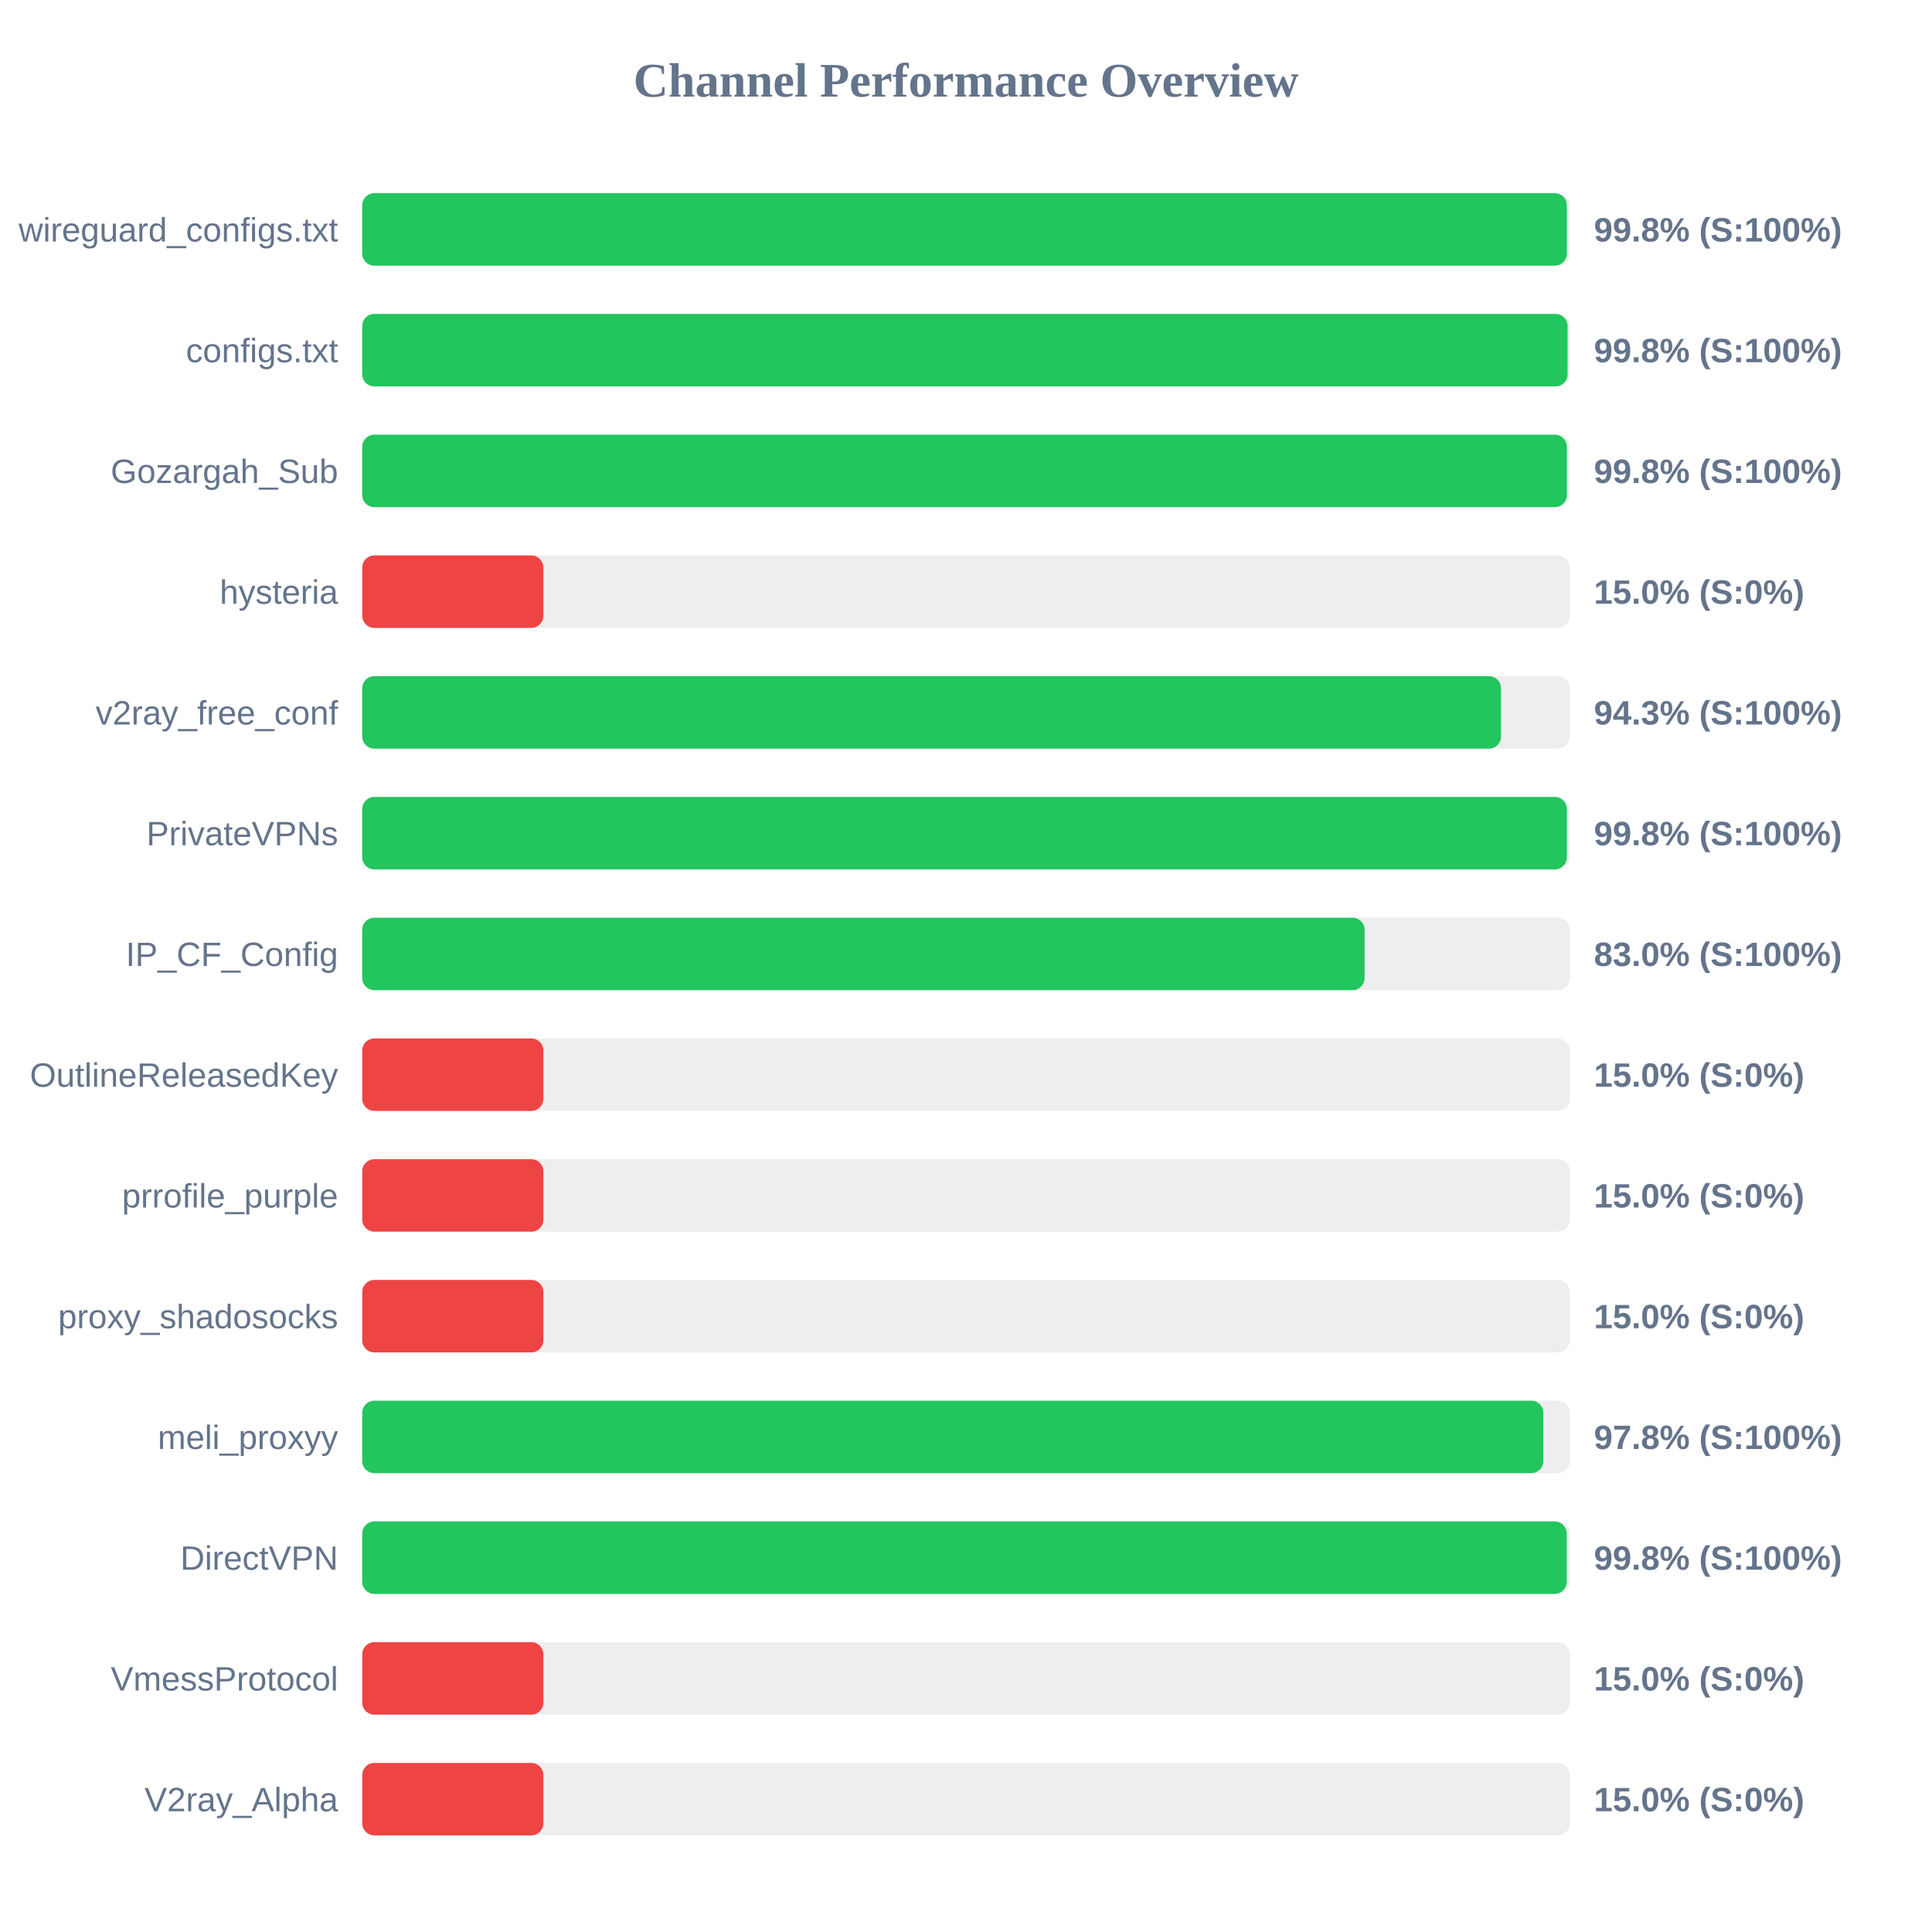
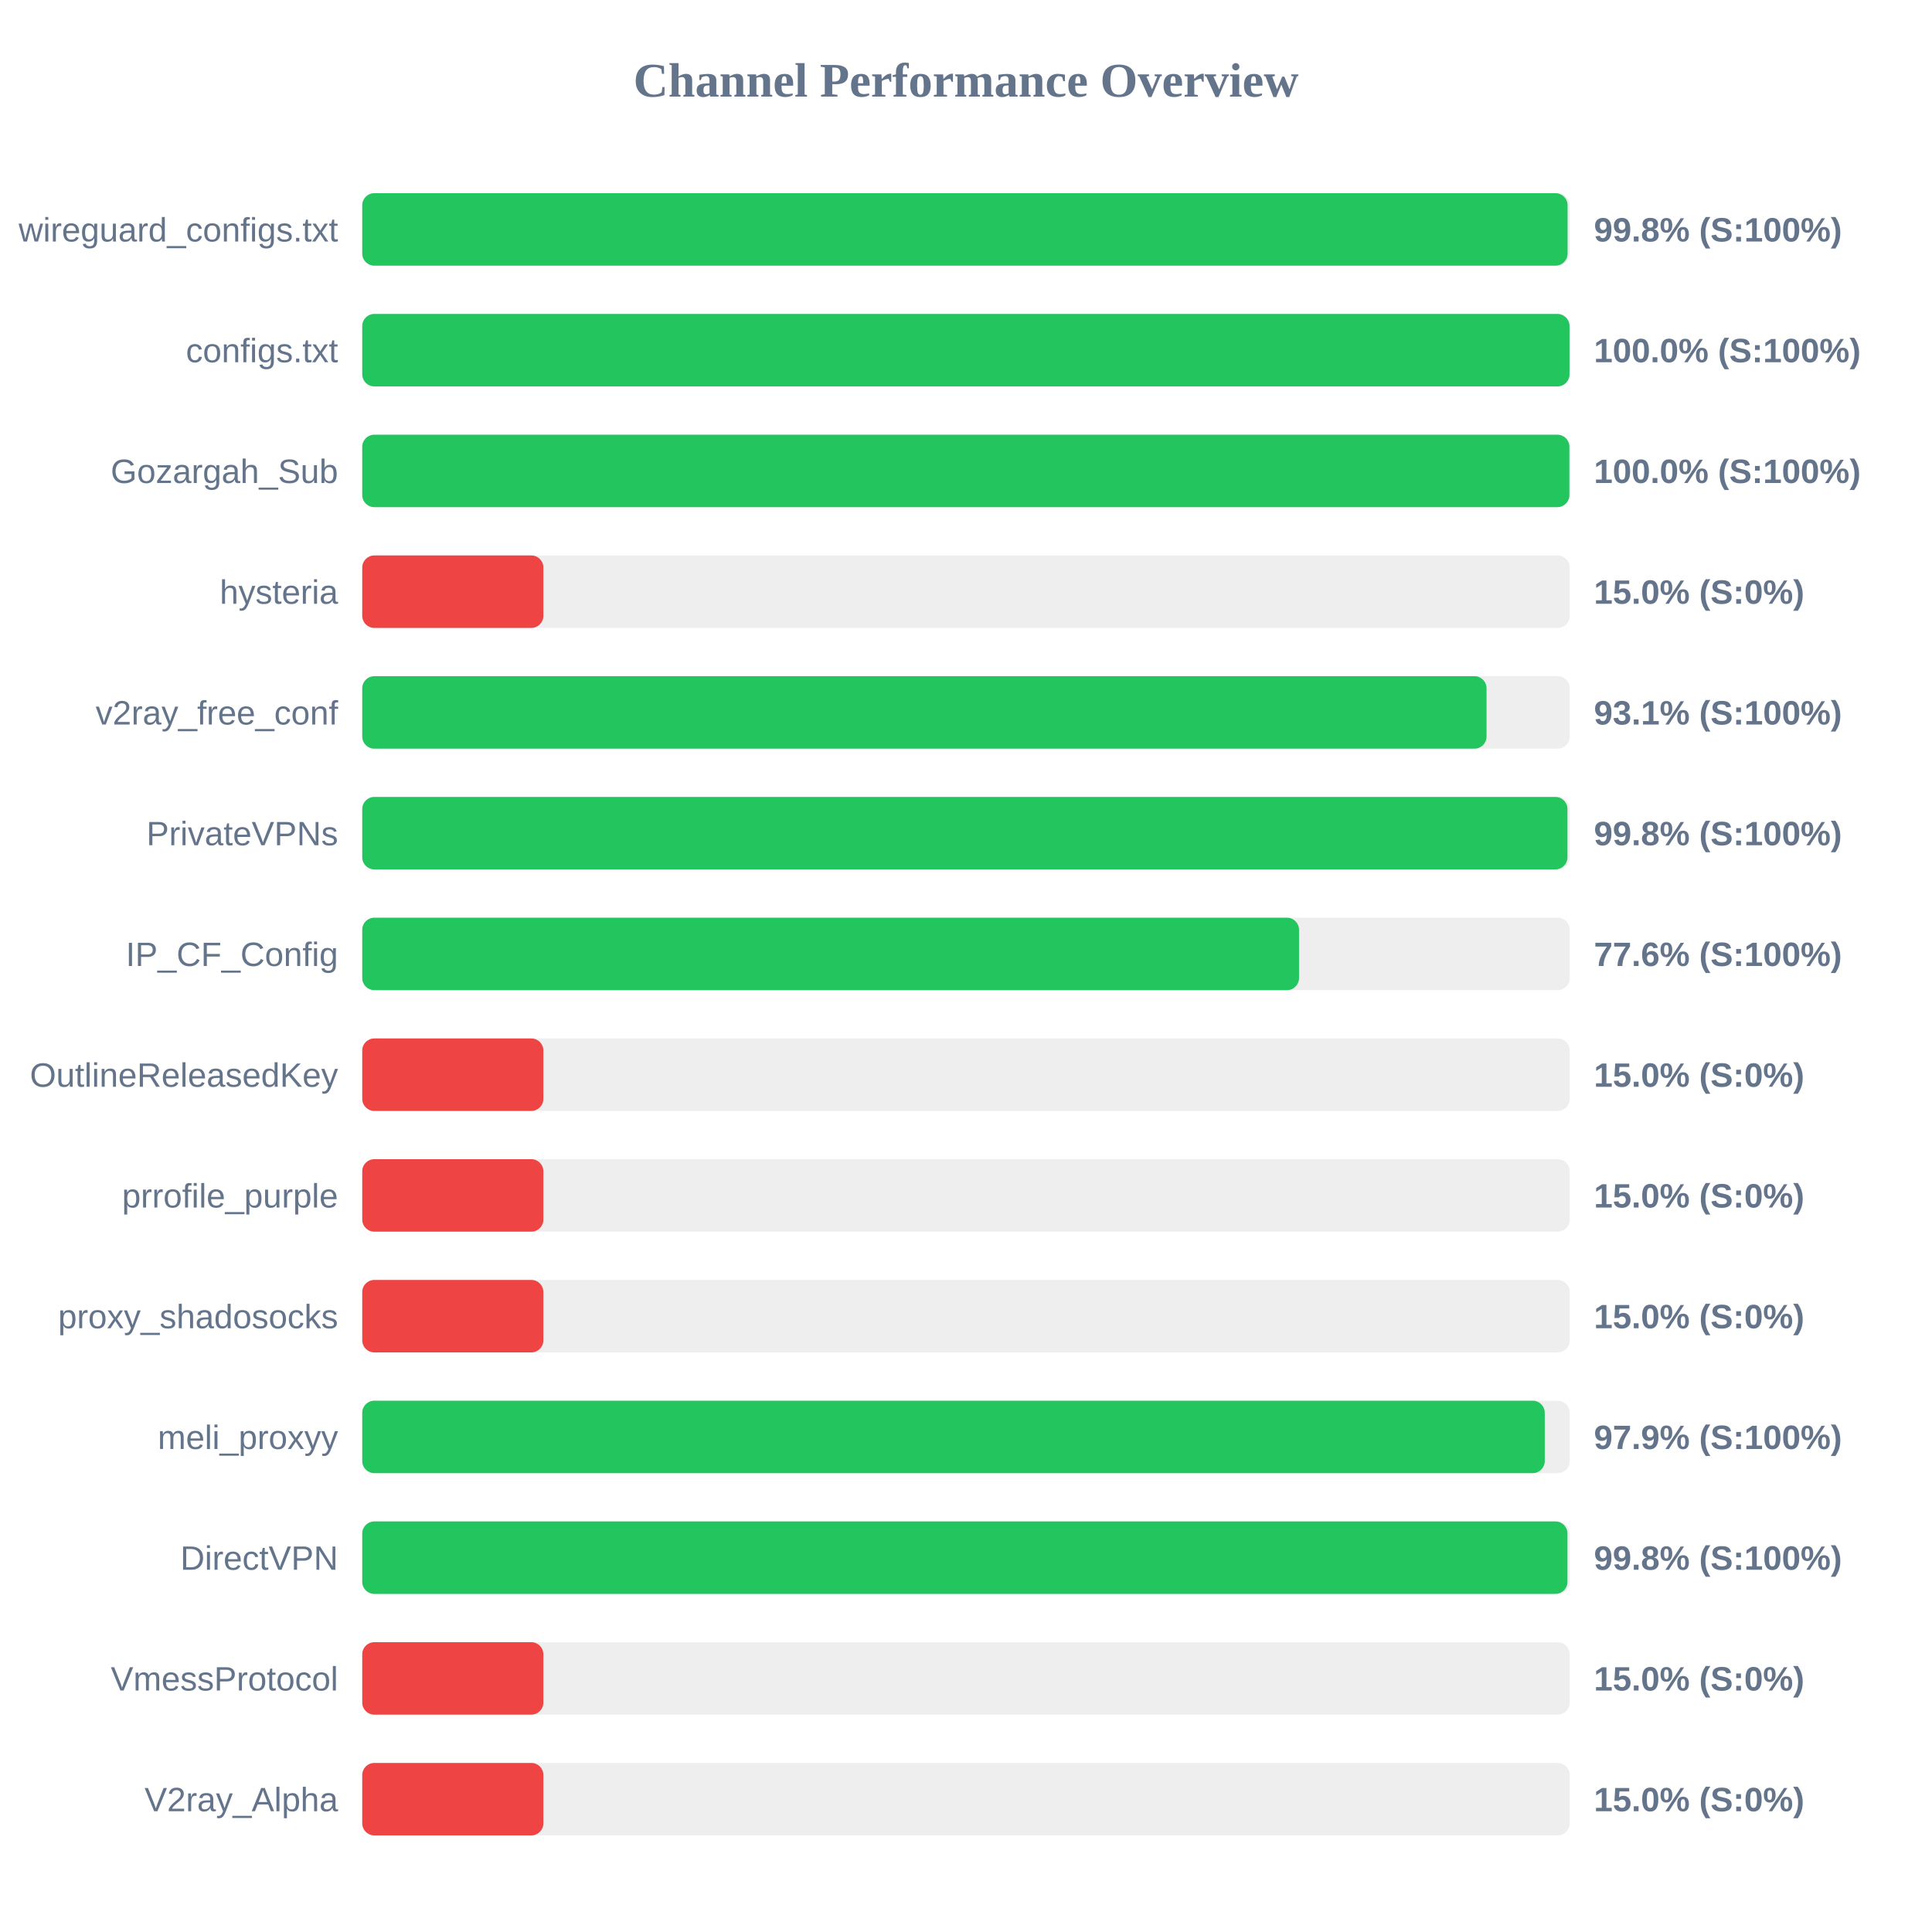
<svg xmlns="http://www.w3.org/2000/svg" width="800" height="800" version="1.1">
  <style>
        .row { font: 14px Arial; fill: #64748b; }
        .score { font: bold 14px Arial; fill: #64748b; }
    </style>
  <text x="400" y="40" text-anchor="middle" font-size="20px" font-weight="bold" fill="#64748b">Channel Performance Overview</text>
  <rect x="150" y="80" width="500" height="30" fill="#eee" rx="5" />
-   <rect x="150" y="80" width="498.8" height="30" fill="#22c55e" rx="5" />
+   <rect x="150" y="80" width="499.1" height="30" fill="#22c55e" rx="5" />
  <text x="140" y="100" text-anchor="end" class="row">wireguard_configs.txt</text>
  <text x="660" y="100" text-anchor="start" class="score">99.8% (S:100%)</text>
  <rect x="150" y="130" width="500" height="30" fill="#eee" rx="5" />
-   <rect x="150" y="130" width="499.1" height="30" fill="#22c55e" rx="5" />
+   <rect x="150" y="130" width="499.9" height="30" fill="#22c55e" rx="5" />
  <text x="140" y="150" text-anchor="end" class="row">configs.txt</text>
-   <text x="660" y="150" text-anchor="start" class="score">99.8% (S:100%)</text>
+   <text x="660" y="150" text-anchor="start" class="score">100.0% (S:100%)</text>
  <rect x="150" y="180" width="500" height="30" fill="#eee" rx="5" />
-   <rect x="150" y="180" width="498.8" height="30" fill="#22c55e" rx="5" />
+   <rect x="150" y="180" width="499.85" height="30" fill="#22c55e" rx="5" />
  <text x="140" y="200" text-anchor="end" class="row">Gozargah_Sub</text>
-   <text x="660" y="200" text-anchor="start" class="score">99.8% (S:100%)</text>
+   <text x="660" y="200" text-anchor="start" class="score">100.0% (S:100%)</text>
  <rect x="150" y="230" width="500" height="30" fill="#eee" rx="5" />
  <rect x="150" y="230" width="75.0" height="30" fill="#ef4444" rx="5" />
  <text x="140" y="250" text-anchor="end" class="row">hysteria</text>
  <text x="660" y="250" text-anchor="start" class="score">15.0% (S:0%)</text>
  <rect x="150" y="280" width="500" height="30" fill="#eee" rx="5" />
-   <rect x="150" y="280" width="471.55" height="30" fill="#22c55e" rx="5" />
+   <rect x="150" y="280" width="465.55" height="30" fill="#22c55e" rx="5" />
  <text x="140" y="300" text-anchor="end" class="row">v2ray_free_conf</text>
-   <text x="660" y="300" text-anchor="start" class="score">94.3% (S:100%)</text>
+   <text x="660" y="300" text-anchor="start" class="score">93.1% (S:100%)</text>
  <rect x="150" y="330" width="500" height="30" fill="#eee" rx="5" />
-   <rect x="150" y="330" width="498.8" height="30" fill="#22c55e" rx="5" />
+   <rect x="150" y="330" width="499.05" height="30" fill="#22c55e" rx="5" />
  <text x="140" y="350" text-anchor="end" class="row">PrivateVPNs</text>
  <text x="660" y="350" text-anchor="start" class="score">99.8% (S:100%)</text>
  <rect x="150" y="380" width="500" height="30" fill="#eee" rx="5" />
-   <rect x="150" y="380" width="415.05" height="30" fill="#22c55e" rx="5" />
+   <rect x="150" y="380" width="387.9" height="30" fill="#22c55e" rx="5" />
  <text x="140" y="400" text-anchor="end" class="row">IP_CF_Config</text>
-   <text x="660" y="400" text-anchor="start" class="score">83.0% (S:100%)</text>
+   <text x="660" y="400" text-anchor="start" class="score">77.6% (S:100%)</text>
  <rect x="150" y="430" width="500" height="30" fill="#eee" rx="5" />
  <rect x="150" y="430" width="75.0" height="30" fill="#ef4444" rx="5" />
  <text x="140" y="450" text-anchor="end" class="row">OutlineReleasedKey</text>
  <text x="660" y="450" text-anchor="start" class="score">15.0% (S:0%)</text>
  <rect x="150" y="480" width="500" height="30" fill="#eee" rx="5" />
  <rect x="150" y="480" width="75.0" height="30" fill="#ef4444" rx="5" />
  <text x="140" y="500" text-anchor="end" class="row">prrofile_purple</text>
  <text x="660" y="500" text-anchor="start" class="score">15.0% (S:0%)</text>
  <rect x="150" y="530" width="500" height="30" fill="#eee" rx="5" />
  <rect x="150" y="530" width="75.0" height="30" fill="#ef4444" rx="5" />
  <text x="140" y="550" text-anchor="end" class="row">proxy_shadosocks</text>
  <text x="660" y="550" text-anchor="start" class="score">15.0% (S:0%)</text>
  <rect x="150" y="580" width="500" height="30" fill="#eee" rx="5" />
-   <rect x="150" y="580" width="489.05" height="30" fill="#22c55e" rx="5" />
+   <rect x="150" y="580" width="489.65" height="30" fill="#22c55e" rx="5" />
  <text x="140" y="600" text-anchor="end" class="row">meli_proxyy</text>
-   <text x="660" y="600" text-anchor="start" class="score">97.8% (S:100%)</text>
+   <text x="660" y="600" text-anchor="start" class="score">97.9% (S:100%)</text>
  <rect x="150" y="630" width="500" height="30" fill="#eee" rx="5" />
-   <rect x="150" y="630" width="498.75" height="30" fill="#22c55e" rx="5" />
+   <rect x="150" y="630" width="499.05" height="30" fill="#22c55e" rx="5" />
  <text x="140" y="650" text-anchor="end" class="row">DirectVPN</text>
  <text x="660" y="650" text-anchor="start" class="score">99.8% (S:100%)</text>
  <rect x="150" y="680" width="500" height="30" fill="#eee" rx="5" />
  <rect x="150" y="680" width="75.0" height="30" fill="#ef4444" rx="5" />
  <text x="140" y="700" text-anchor="end" class="row">VmessProtocol</text>
  <text x="660" y="700" text-anchor="start" class="score">15.0% (S:0%)</text>
  <rect x="150" y="730" width="500" height="30" fill="#eee" rx="5" />
  <rect x="150" y="730" width="75.0" height="30" fill="#ef4444" rx="5" />
  <text x="140" y="750" text-anchor="end" class="row">V2ray_Alpha</text>
  <text x="660" y="750" text-anchor="start" class="score">15.0% (S:0%)</text>
</svg>
